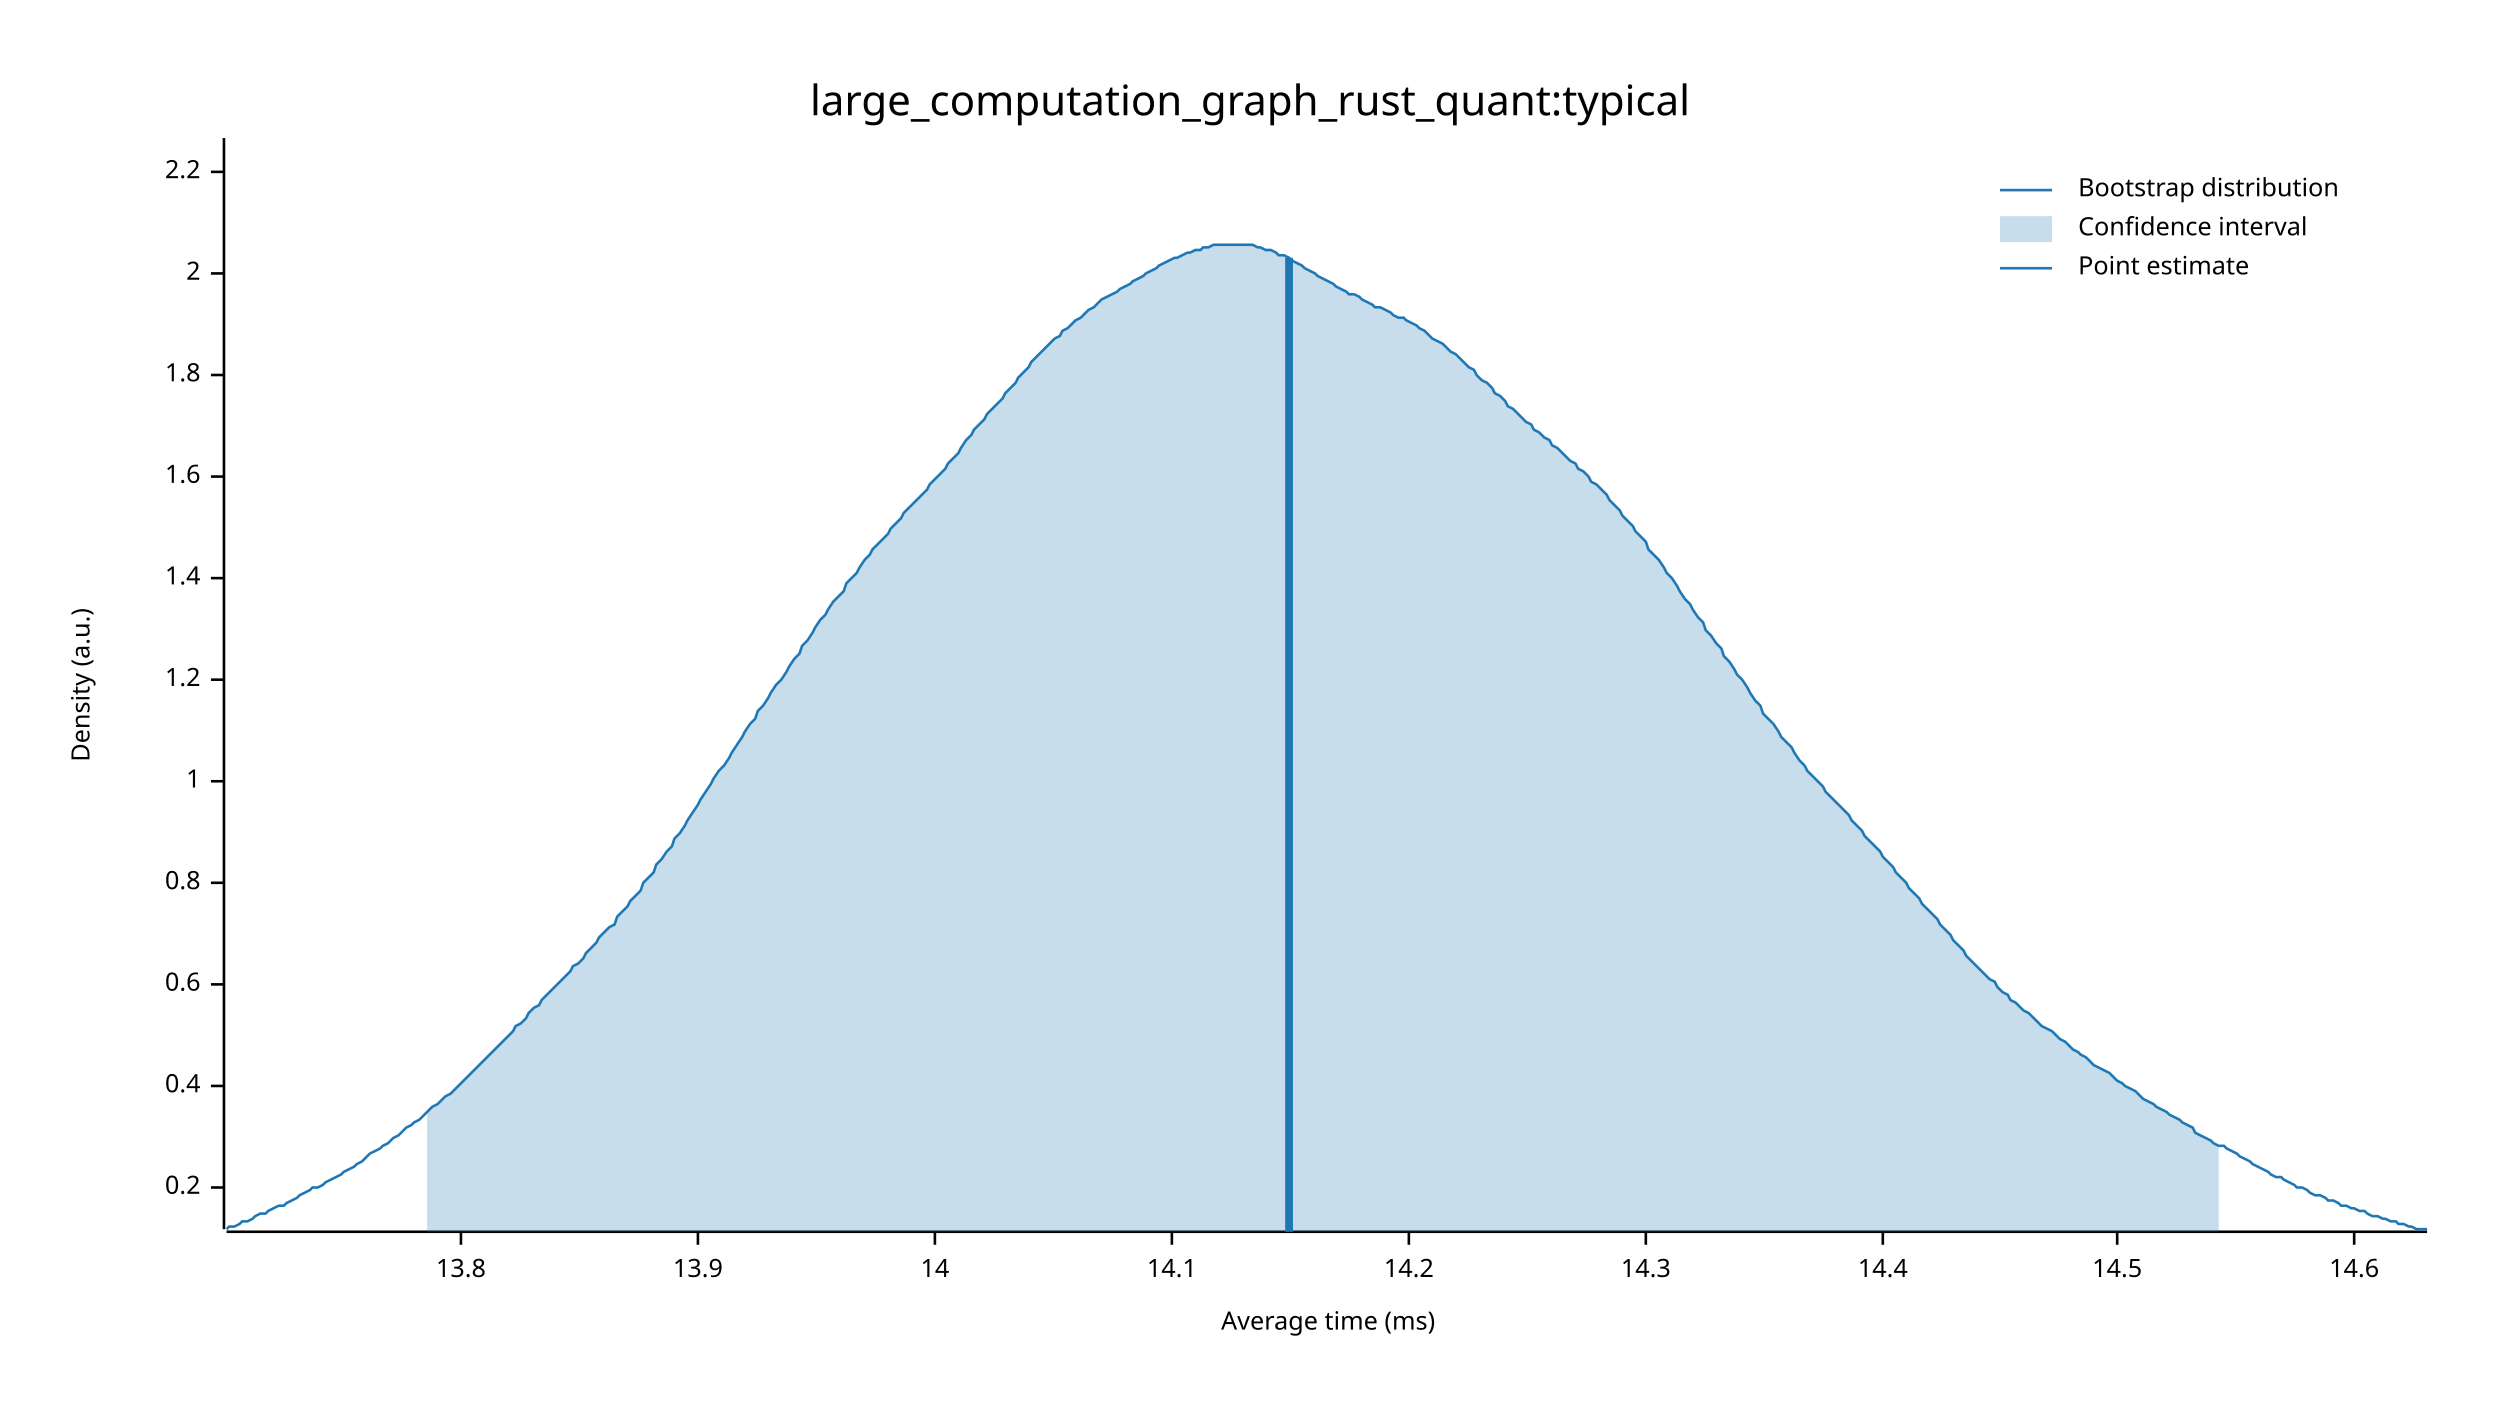
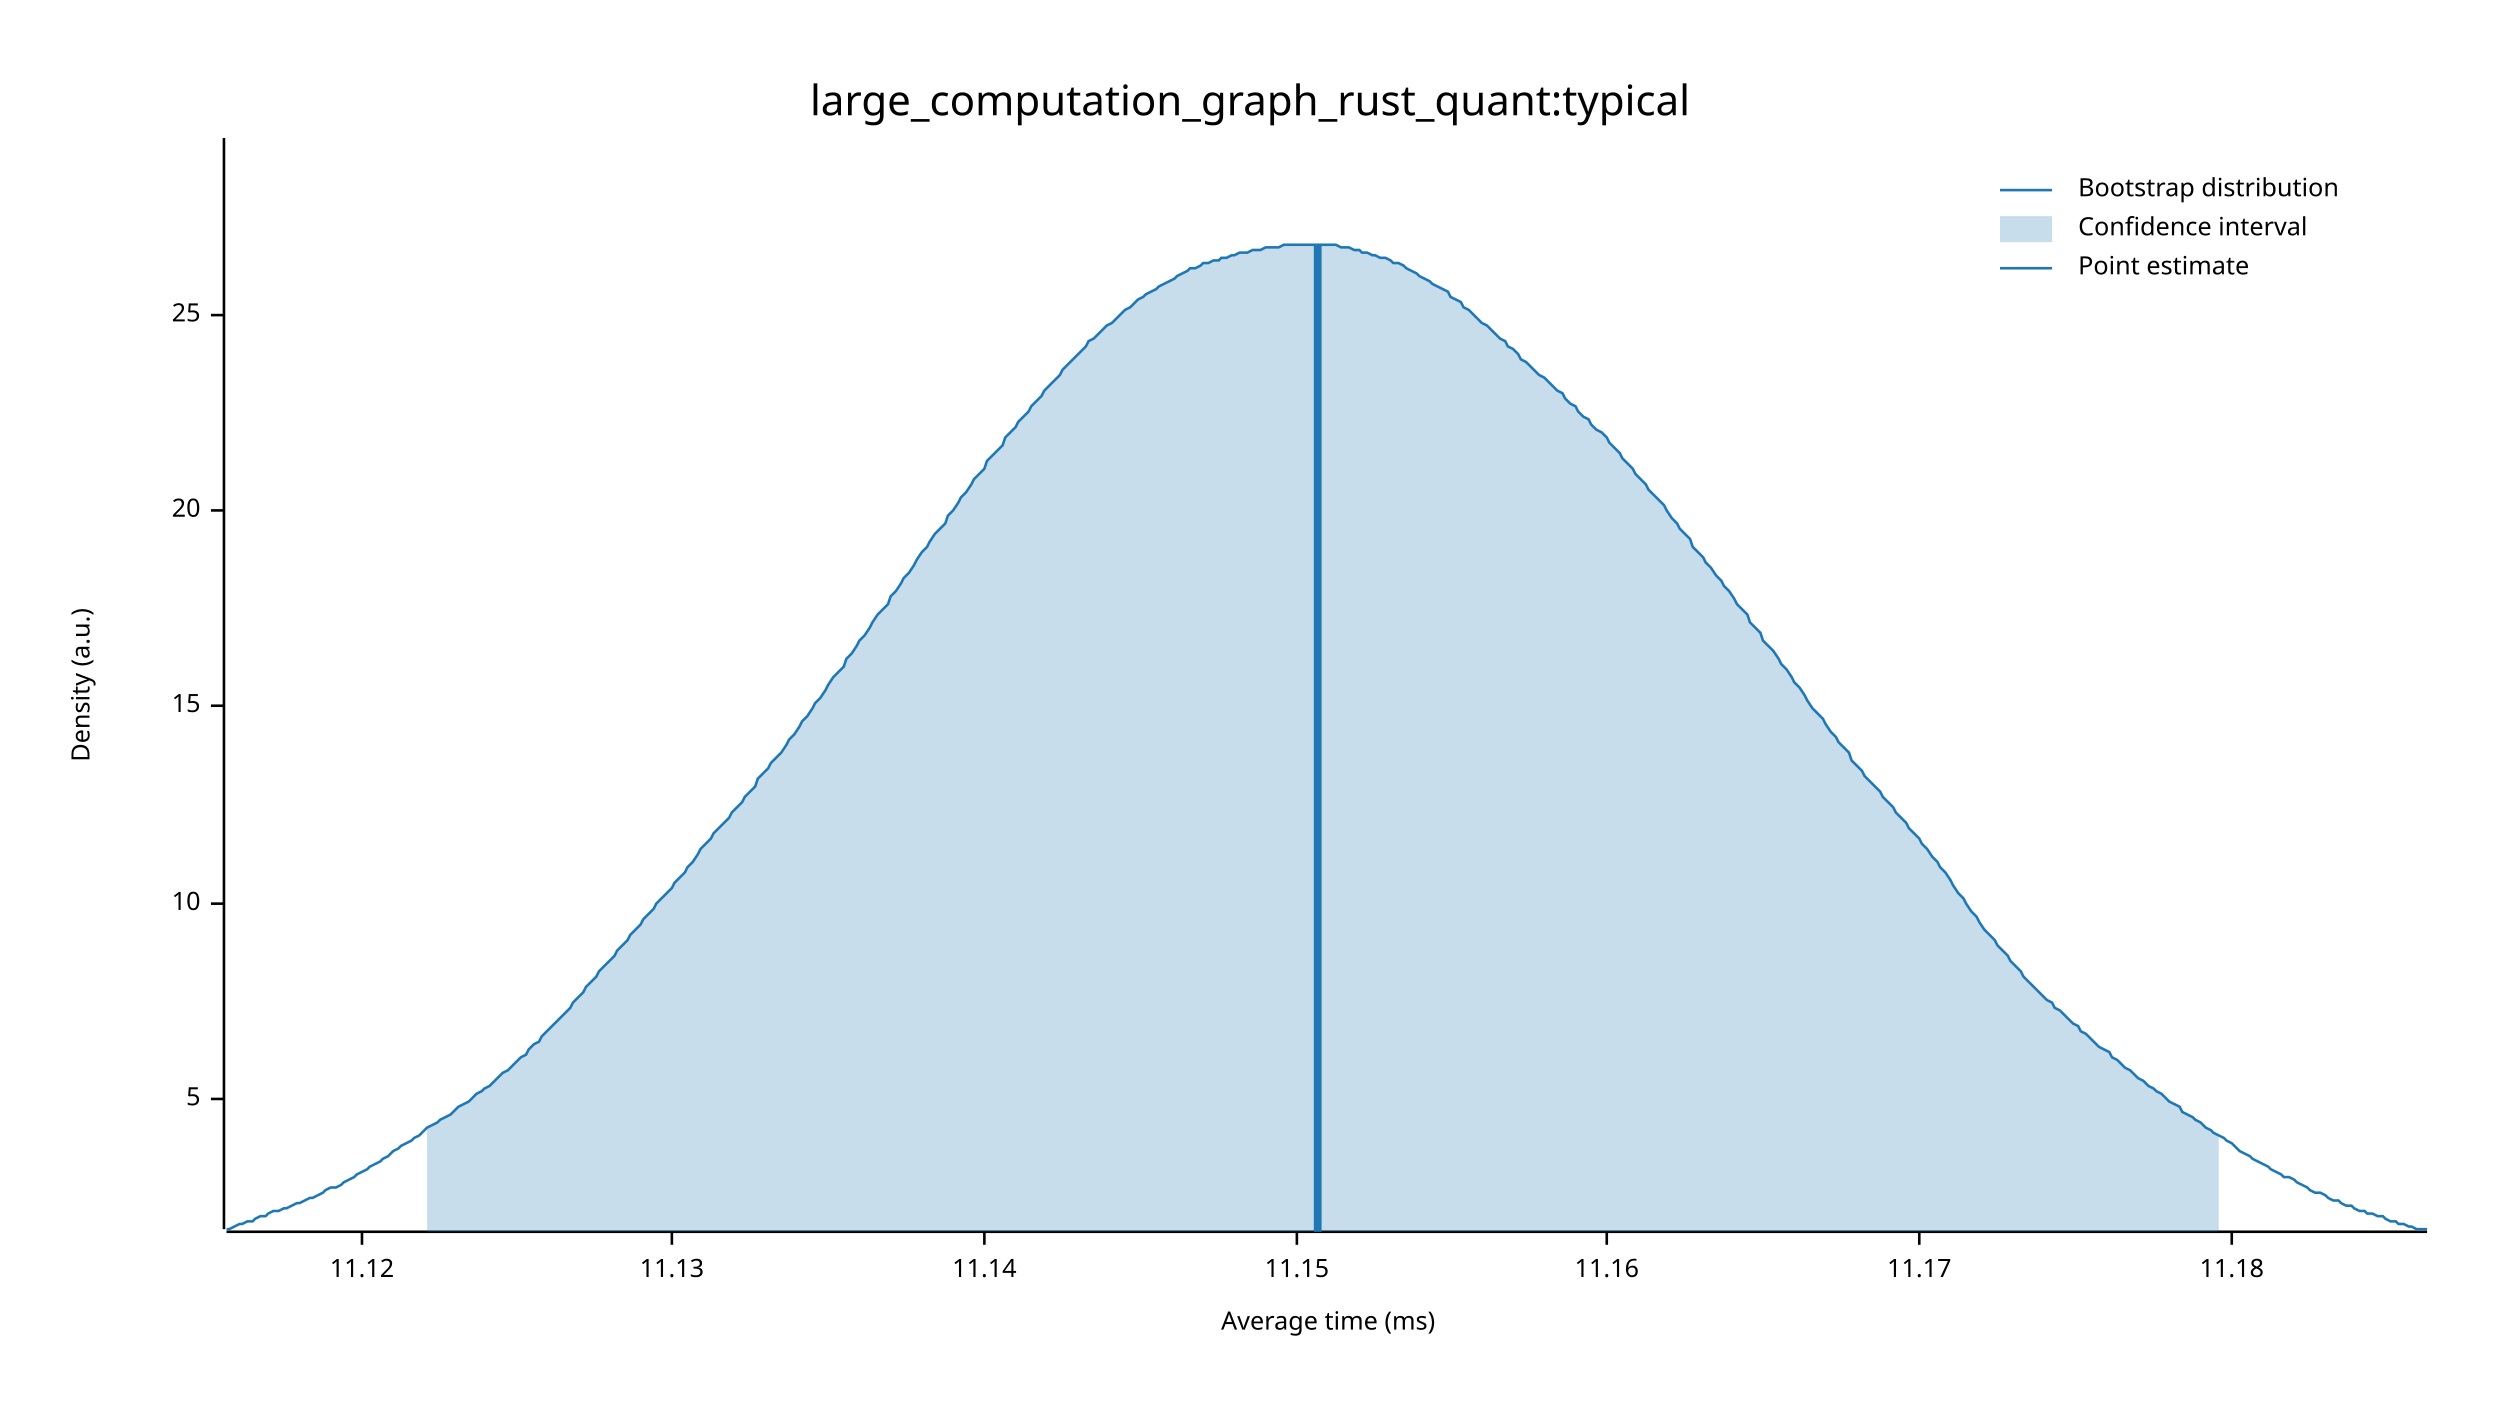
<svg xmlns="http://www.w3.org/2000/svg" width="960" height="540" viewBox="0 0 960 540">
  <text x="480" y="32" dy="0.76em" text-anchor="middle" font-family="sans-serif" font-size="16.129" opacity="1" fill="#000000">
large_computation_graph_rust_quant:typical
</text>
  <text x="27" y="263" dy="0.76em" text-anchor="middle" font-family="sans-serif" font-size="9.677" opacity="1" fill="#000000" transform="rotate(270, 27, 263)">
Density (a.u.)
</text>
  <text x="510" y="513" dy="-0.5ex" text-anchor="middle" font-family="sans-serif" font-size="9.677" opacity="1" fill="#000000">
Average time (ms)
</text>
  <polyline fill="none" opacity="1" stroke="#000000" stroke-width="1" points="86,53 86,472 " />
-   <text x="77" y="456" dy="0.5ex" text-anchor="end" font-family="sans-serif" font-size="9.677" opacity="1" fill="#000000">
- 0.2
+   <text x="77" y="422" dy="0.5ex" text-anchor="end" font-family="sans-serif" font-size="9.677" opacity="1" fill="#000000">
+ 5
</text>
-   <polyline fill="none" opacity="1" stroke="#000000" stroke-width="1" points="81,456 86,456 " />
-   <text x="77" y="417" dy="0.5ex" text-anchor="end" font-family="sans-serif" font-size="9.677" opacity="1" fill="#000000">
- 0.4
+   <polyline fill="none" opacity="1" stroke="#000000" stroke-width="1" points="81,422 86,422 " />
+   <text x="77" y="347" dy="0.5ex" text-anchor="end" font-family="sans-serif" font-size="9.677" opacity="1" fill="#000000">
+ 10
</text>
-   <polyline fill="none" opacity="1" stroke="#000000" stroke-width="1" points="81,417 86,417 " />
-   <text x="77" y="378" dy="0.5ex" text-anchor="end" font-family="sans-serif" font-size="9.677" opacity="1" fill="#000000">
- 0.6
+   <polyline fill="none" opacity="1" stroke="#000000" stroke-width="1" points="81,347 86,347 " />
+   <text x="77" y="271" dy="0.5ex" text-anchor="end" font-family="sans-serif" font-size="9.677" opacity="1" fill="#000000">
+ 15
</text>
-   <polyline fill="none" opacity="1" stroke="#000000" stroke-width="1" points="81,378 86,378 " />
-   <text x="77" y="339" dy="0.5ex" text-anchor="end" font-family="sans-serif" font-size="9.677" opacity="1" fill="#000000">
- 0.8
+   <polyline fill="none" opacity="1" stroke="#000000" stroke-width="1" points="81,271 86,271 " />
+   <text x="77" y="196" dy="0.5ex" text-anchor="end" font-family="sans-serif" font-size="9.677" opacity="1" fill="#000000">
+ 20
</text>
-   <polyline fill="none" opacity="1" stroke="#000000" stroke-width="1" points="81,339 86,339 " />
-   <text x="77" y="300" dy="0.5ex" text-anchor="end" font-family="sans-serif" font-size="9.677" opacity="1" fill="#000000">
- 1
+   <polyline fill="none" opacity="1" stroke="#000000" stroke-width="1" points="81,196 86,196 " />
+   <text x="77" y="121" dy="0.5ex" text-anchor="end" font-family="sans-serif" font-size="9.677" opacity="1" fill="#000000">
+ 25
</text>
-   <polyline fill="none" opacity="1" stroke="#000000" stroke-width="1" points="81,300 86,300 " />
-   <text x="77" y="261" dy="0.5ex" text-anchor="end" font-family="sans-serif" font-size="9.677" opacity="1" fill="#000000">
- 1.2
+   <polyline fill="none" opacity="1" stroke="#000000" stroke-width="1" points="81,121 86,121 " />
+   <polyline fill="none" opacity="1" stroke="#000000" stroke-width="1" points="87,473 932,473 " />
+   <text x="139" y="483" dy="0.76em" text-anchor="middle" font-family="sans-serif" font-size="9.677" opacity="1" fill="#000000">
+ 11.12
</text>
-   <polyline fill="none" opacity="1" stroke="#000000" stroke-width="1" points="81,261 86,261 " />
-   <text x="77" y="222" dy="0.5ex" text-anchor="end" font-family="sans-serif" font-size="9.677" opacity="1" fill="#000000">
- 1.4
+   <polyline fill="none" opacity="1" stroke="#000000" stroke-width="1" points="139,473 139,478 " />
+   <text x="258" y="483" dy="0.76em" text-anchor="middle" font-family="sans-serif" font-size="9.677" opacity="1" fill="#000000">
+ 11.13
</text>
-   <polyline fill="none" opacity="1" stroke="#000000" stroke-width="1" points="81,222 86,222 " />
-   <text x="77" y="183" dy="0.5ex" text-anchor="end" font-family="sans-serif" font-size="9.677" opacity="1" fill="#000000">
- 1.6
+   <polyline fill="none" opacity="1" stroke="#000000" stroke-width="1" points="258,473 258,478 " />
+   <text x="378" y="483" dy="0.76em" text-anchor="middle" font-family="sans-serif" font-size="9.677" opacity="1" fill="#000000">
+ 11.14
</text>
-   <polyline fill="none" opacity="1" stroke="#000000" stroke-width="1" points="81,183 86,183 " />
-   <text x="77" y="144" dy="0.5ex" text-anchor="end" font-family="sans-serif" font-size="9.677" opacity="1" fill="#000000">
- 1.8
+   <polyline fill="none" opacity="1" stroke="#000000" stroke-width="1" points="378,473 378,478 " />
+   <text x="498" y="483" dy="0.76em" text-anchor="middle" font-family="sans-serif" font-size="9.677" opacity="1" fill="#000000">
+ 11.15
</text>
-   <polyline fill="none" opacity="1" stroke="#000000" stroke-width="1" points="81,144 86,144 " />
-   <text x="77" y="105" dy="0.5ex" text-anchor="end" font-family="sans-serif" font-size="9.677" opacity="1" fill="#000000">
- 2
+   <polyline fill="none" opacity="1" stroke="#000000" stroke-width="1" points="498,473 498,478 " />
+   <text x="617" y="483" dy="0.76em" text-anchor="middle" font-family="sans-serif" font-size="9.677" opacity="1" fill="#000000">
+ 11.16
</text>
-   <polyline fill="none" opacity="1" stroke="#000000" stroke-width="1" points="81,105 86,105 " />
-   <text x="77" y="66" dy="0.5ex" text-anchor="end" font-family="sans-serif" font-size="9.677" opacity="1" fill="#000000">
- 2.2
+   <polyline fill="none" opacity="1" stroke="#000000" stroke-width="1" points="617,473 617,478 " />
+   <text x="737" y="483" dy="0.76em" text-anchor="middle" font-family="sans-serif" font-size="9.677" opacity="1" fill="#000000">
+ 11.17
</text>
-   <polyline fill="none" opacity="1" stroke="#000000" stroke-width="1" points="81,66 86,66 " />
-   <polyline fill="none" opacity="1" stroke="#000000" stroke-width="1" points="87,473 932,473 " />
-   <text x="177" y="483" dy="0.76em" text-anchor="middle" font-family="sans-serif" font-size="9.677" opacity="1" fill="#000000">
- 13.8
+   <polyline fill="none" opacity="1" stroke="#000000" stroke-width="1" points="737,473 737,478 " />
+   <text x="857" y="483" dy="0.76em" text-anchor="middle" font-family="sans-serif" font-size="9.677" opacity="1" fill="#000000">
+ 11.18
</text>
-   <polyline fill="none" opacity="1" stroke="#000000" stroke-width="1" points="177,473 177,478 " />
-   <text x="268" y="483" dy="0.76em" text-anchor="middle" font-family="sans-serif" font-size="9.677" opacity="1" fill="#000000">
- 13.9
- </text>
-   <polyline fill="none" opacity="1" stroke="#000000" stroke-width="1" points="268,473 268,478 " />
-   <text x="359" y="483" dy="0.76em" text-anchor="middle" font-family="sans-serif" font-size="9.677" opacity="1" fill="#000000">
- 14
- </text>
-   <polyline fill="none" opacity="1" stroke="#000000" stroke-width="1" points="359,473 359,478 " />
-   <text x="450" y="483" dy="0.76em" text-anchor="middle" font-family="sans-serif" font-size="9.677" opacity="1" fill="#000000">
- 14.1
- </text>
-   <polyline fill="none" opacity="1" stroke="#000000" stroke-width="1" points="450,473 450,478 " />
-   <text x="541" y="483" dy="0.76em" text-anchor="middle" font-family="sans-serif" font-size="9.677" opacity="1" fill="#000000">
- 14.2
- </text>
-   <polyline fill="none" opacity="1" stroke="#000000" stroke-width="1" points="541,473 541,478 " />
-   <text x="632" y="483" dy="0.76em" text-anchor="middle" font-family="sans-serif" font-size="9.677" opacity="1" fill="#000000">
- 14.3
- </text>
-   <polyline fill="none" opacity="1" stroke="#000000" stroke-width="1" points="632,473 632,478 " />
-   <text x="723" y="483" dy="0.76em" text-anchor="middle" font-family="sans-serif" font-size="9.677" opacity="1" fill="#000000">
- 14.4
- </text>
-   <polyline fill="none" opacity="1" stroke="#000000" stroke-width="1" points="723,473 723,478 " />
-   <text x="813" y="483" dy="0.76em" text-anchor="middle" font-family="sans-serif" font-size="9.677" opacity="1" fill="#000000">
- 14.5
- </text>
-   <polyline fill="none" opacity="1" stroke="#000000" stroke-width="1" points="813,473 813,478 " />
-   <text x="904" y="483" dy="0.76em" text-anchor="middle" font-family="sans-serif" font-size="9.677" opacity="1" fill="#000000">
- 14.6
- </text>
-   <polyline fill="none" opacity="1" stroke="#000000" stroke-width="1" points="904,473 904,478 " />
-   <polyline fill="none" opacity="1" stroke="#1F78B4" stroke-width="1" points="87,472 88,471 90,471 92,470 93,469 95,469 97,468 98,467 100,466 102,466 103,465 105,464 107,463 109,463 110,462 112,461 114,460 115,459 117,458 119,457 120,456 122,456 124,455 125,454 127,453 129,452 131,451 132,450 134,449 136,448 137,447 139,446 141,444 142,443 144,442 146,441 147,440 149,439 151,437 153,436 154,435 156,433 158,432 159,431 161,430 163,428 164,427 166,425 168,424 169,423 171,421 173,420 175,418 176,417 178,415 180,413 181,412 183,410 185,408 186,407 188,405 190,403 191,402 193,400 195,398 197,396 198,394 200,393 202,391 203,389 205,387 207,386 208,384 210,382 212,380 214,378 215,377 217,375 219,373 220,371 222,370 224,368 225,366 227,364 229,362 230,360 232,358 234,356 236,355 237,352 239,350 241,348 242,346 244,344 246,342 247,339 249,337 251,335 252,332 254,330 256,327 258,325 259,322 261,320 263,317 264,315 266,312 268,309 269,307 271,304 273,301 274,299 276,296 278,294 280,291 281,289 283,286 285,283 286,281 288,278 290,276 291,273 293,271 295,268 296,266 298,263 300,261 302,258 303,256 305,253 307,251 308,248 310,246 312,243 313,241 315,238 317,236 318,234 320,231 322,229 324,227 325,224 327,222 329,220 330,218 332,215 334,213 335,211 337,209 339,207 341,205 342,203 344,201 346,199 347,197 349,195 351,193 352,192 354,190 356,188 357,186 359,184 361,182 363,180 364,178 366,176 368,174 369,172 371,169 373,167 374,165 376,163 378,161 379,159 381,157 383,155 385,153 386,151 388,149 390,147 391,145 393,143 395,141 396,139 398,137 400,135 401,134 403,132 405,130 407,129 408,127 410,126 412,124 413,123 415,122 417,120 418,119 420,118 422,116 423,115 425,114 427,113 429,112 430,111 432,110 434,109 435,108 437,107 439,106 440,105 442,104 444,103 445,102 447,101 449,100 451,99 452,99 454,98 456,97 457,97 459,96 461,96 462,95 464,95 466,94 468,94 469,94 471,94 473,94 474,94 476,94 478,94 479,94 481,94 483,95 484,95 486,96 488,96 490,97 491,98 493,98 495,99 496,100 498,101 500,102 501,103 503,104 505,105 506,106 508,107 510,108 512,109 513,110 515,111 517,112 518,113 520,113 522,114 523,115 525,116 527,117 528,118 530,118 532,119 534,120 535,121 537,122 539,122 540,123 542,124 544,125 545,126 547,127 549,129 550,130 552,131 554,132 556,134 557,135 559,136 561,138 562,139 564,141 566,142 567,144 569,146 571,147 573,149 574,151 576,152 578,154 579,156 581,157 583,159 584,160 586,162 588,163 589,165 591,166 593,168 595,169 596,171 598,172 600,174 601,175 603,177 605,178 606,180 608,181 610,183 611,185 613,186 615,188 617,190 618,192 620,194 622,196 623,198 625,200 627,202 628,204 630,206 632,208 633,211 635,213 637,215 639,218 640,220 642,222 644,225 645,227 647,230 649,232 650,234 652,237 654,239 655,242 657,244 659,247 661,249 662,252 664,254 666,257 667,259 669,261 671,264 672,266 674,269 676,271 677,274 679,276 681,278 683,281 684,283 686,285 688,287 689,289 691,292 693,294 694,296 696,298 698,300 700,302 701,304 703,306 705,308 706,309 708,311 710,313 711,315 713,317 715,319 716,321 718,323 720,325 722,327 723,329 725,331 727,333 728,335 730,337 732,339 733,341 735,343 737,345 738,347 740,349 742,351 744,353 745,355 747,357 749,359 750,361 752,363 754,365 755,367 757,369 759,371 760,372 762,374 764,376 766,377 767,379 769,381 771,382 772,384 774,385 776,387 777,388 779,389 781,391 782,392 784,394 786,395 788,396 789,397 791,399 793,400 794,401 796,403 798,404 799,405 801,406 803,408 804,409 806,410 808,411 810,412 811,413 813,415 815,416 816,417 818,418 820,419 821,420 823,422 825,423 827,424 828,425 830,426 832,427 833,428 835,429 837,430 838,431 840,432 842,433 843,435 845,436 847,437 849,438 850,439 852,440 854,440 855,441 857,442 859,443 860,444 862,445 864,446 865,447 867,448 869,449 871,450 872,451 874,452 876,452 877,453 879,454 881,455 882,456 884,456 886,457 887,458 889,459 891,459 893,460 894,461 896,461 898,462 899,463 901,463 903,464 904,464 906,465 908,465 909,466 911,467 913,467 915,468 916,468 918,469 920,469 921,470 923,470 925,471 926,471 928,472 930,472 932,472 " />
-   <polygon opacity="0.25" fill="#1F78B4" points="164,427 166,425 168,424 169,423 171,421 173,420 175,418 176,417 178,415 180,413 181,412 183,410 185,408 186,407 188,405 190,403 191,402 193,400 195,398 197,396 198,394 200,393 202,391 203,389 205,387 207,386 208,384 210,382 212,380 214,378 215,377 217,375 219,373 220,371 222,370 224,368 225,366 227,364 229,362 230,360 232,358 234,356 236,355 237,352 239,350 241,348 242,346 244,344 246,342 247,339 249,337 251,335 252,332 254,330 256,327 258,325 259,322 261,320 263,317 264,315 266,312 268,309 269,307 271,304 273,301 274,299 276,296 278,294 280,291 281,289 283,286 285,283 286,281 288,278 290,276 291,273 293,271 295,268 296,266 298,263 300,261 302,258 303,256 305,253 307,251 308,248 310,246 312,243 313,241 315,238 317,236 318,234 320,231 322,229 324,227 325,224 327,222 329,220 330,218 332,215 334,213 335,211 337,209 339,207 341,205 342,203 344,201 346,199 347,197 349,195 351,193 352,192 354,190 356,188 357,186 359,184 361,182 363,180 364,178 366,176 368,174 369,172 371,169 373,167 374,165 376,163 378,161 379,159 381,157 383,155 385,153 386,151 388,149 390,147 391,145 393,143 395,141 396,139 398,137 400,135 401,134 403,132 405,130 407,129 408,127 410,126 412,124 413,123 415,122 417,120 418,119 420,118 422,116 423,115 425,114 427,113 429,112 430,111 432,110 434,109 435,108 437,107 439,106 440,105 442,104 444,103 445,102 447,101 449,100 451,99 452,99 454,98 456,97 457,97 459,96 461,96 462,95 464,95 466,94 468,94 469,94 471,94 473,94 474,94 476,94 478,94 479,94 481,94 483,95 484,95 486,96 488,96 490,97 491,98 493,98 495,99 496,100 498,101 500,102 501,103 503,104 505,105 506,106 508,107 510,108 512,109 513,110 515,111 517,112 518,113 520,113 522,114 523,115 525,116 527,117 528,118 530,118 532,119 534,120 535,121 537,122 539,122 540,123 542,124 544,125 545,126 547,127 549,129 550,130 552,131 554,132 556,134 557,135 559,136 561,138 562,139 564,141 566,142 567,144 569,146 571,147 573,149 574,151 576,152 578,154 579,156 581,157 583,159 584,160 586,162 588,163 589,165 591,166 593,168 595,169 596,171 598,172 600,174 601,175 603,177 605,178 606,180 608,181 610,183 611,185 613,186 615,188 617,190 618,192 620,194 622,196 623,198 625,200 627,202 628,204 630,206 632,208 633,211 635,213 637,215 639,218 640,220 642,222 644,225 645,227 647,230 649,232 650,234 652,237 654,239 655,242 657,244 659,247 661,249 662,252 664,254 666,257 667,259 669,261 671,264 672,266 674,269 676,271 677,274 679,276 681,278 683,281 684,283 686,285 688,287 689,289 691,292 693,294 694,296 696,298 698,300 700,302 701,304 703,306 705,308 706,309 708,311 710,313 711,315 713,317 715,319 716,321 718,323 720,325 722,327 723,329 725,331 727,333 728,335 730,337 732,339 733,341 735,343 737,345 738,347 740,349 742,351 744,353 745,355 747,357 749,359 750,361 752,363 754,365 755,367 757,369 759,371 760,372 762,374 764,376 766,377 767,379 769,381 771,382 772,384 774,385 776,387 777,388 779,389 781,391 782,392 784,394 786,395 788,396 789,397 791,399 793,400 794,401 796,403 798,404 799,405 801,406 803,408 804,409 806,410 808,411 810,412 811,413 813,415 815,416 816,417 818,418 820,419 821,420 823,422 825,423 827,424 828,425 830,426 832,427 833,428 835,429 837,430 838,431 840,432 842,433 843,435 845,436 847,437 849,438 850,439 852,440 852,473 164,473 " />
-   <polyline fill="none" opacity="1" stroke="#1F78B4" stroke-width="3" points="495,473 495,99 " />
+   <polyline fill="none" opacity="1" stroke="#000000" stroke-width="1" points="857,473 857,478 " />
+   <polyline fill="none" opacity="1" stroke="#1F78B4" stroke-width="1" points="87,472 88,472 90,471 92,470 93,470 95,469 97,469 98,468 100,467 102,467 103,466 105,465 107,465 109,464 110,464 112,463 114,462 115,462 117,461 119,460 120,460 122,459 124,458 125,457 127,456 129,456 131,455 132,454 134,453 136,452 137,451 139,450 141,449 142,448 144,447 146,446 147,445 149,444 151,442 153,441 154,440 156,439 158,438 159,437 161,436 163,434 164,433 166,432 168,431 169,430 171,429 173,428 175,426 176,425 178,424 180,423 181,422 183,420 185,419 186,418 188,417 190,415 191,414 193,412 195,411 197,409 198,408 200,406 202,405 203,403 205,401 207,400 208,398 210,396 212,394 214,392 215,391 217,389 219,387 220,385 222,383 224,381 225,379 227,377 229,375 230,373 232,371 234,369 236,367 237,365 239,363 241,361 242,359 244,357 246,355 247,353 249,351 251,349 252,347 254,345 256,343 258,341 259,339 261,337 263,335 264,333 266,331 268,328 269,326 271,324 273,322 274,320 276,318 278,316 280,314 281,312 283,310 285,308 286,306 288,304 290,302 291,299 293,297 295,295 296,293 298,291 300,289 302,286 303,284 305,282 307,279 308,277 310,275 312,272 313,270 315,268 317,265 318,263 320,260 322,258 324,256 325,253 327,251 329,248 330,246 332,244 334,241 335,239 337,236 339,234 341,232 342,229 344,227 346,224 347,222 349,220 351,217 352,215 354,212 356,210 357,208 359,205 361,203 363,201 364,198 366,196 368,193 369,191 371,189 373,186 374,184 376,182 378,180 379,177 381,175 383,173 385,171 386,168 388,166 390,164 391,162 393,160 395,158 396,156 398,154 400,152 401,150 403,148 405,146 407,144 408,142 410,140 412,138 413,137 415,135 417,133 418,131 420,130 422,128 423,127 425,125 427,124 429,122 430,121 432,119 434,118 435,117 437,115 439,114 440,113 442,112 444,111 445,110 447,109 449,108 451,107 452,106 454,105 456,104 457,103 459,103 461,102 462,101 464,101 466,100 468,100 469,99 471,99 473,98 474,98 476,97 478,97 479,97 481,96 483,96 484,96 486,95 488,95 490,95 491,95 493,94 495,94 496,94 498,94 500,94 501,94 503,94 505,94 506,94 508,94 510,94 512,94 513,94 515,95 517,95 518,95 520,96 522,96 523,97 525,97 527,98 528,98 530,99 532,99 534,100 535,101 537,101 539,102 540,103 542,104 544,105 545,106 547,107 549,108 550,109 552,110 554,111 556,112 557,114 559,115 561,116 562,118 564,119 566,121 567,122 569,124 571,125 573,127 574,128 576,130 578,131 579,133 581,134 583,136 584,138 586,139 588,141 589,142 591,144 593,145 595,147 596,148 598,150 600,151 601,153 603,155 605,156 606,158 608,160 610,161 611,163 613,165 615,166 617,168 618,170 620,172 622,174 623,176 625,178 627,180 628,182 630,184 632,186 633,188 635,190 637,192 639,194 640,196 642,199 644,201 645,203 647,205 649,207 650,210 652,212 654,214 655,216 657,218 659,221 661,223 662,225 664,227 666,230 667,232 669,234 671,236 672,239 674,241 676,243 677,246 679,248 681,250 683,253 684,255 686,257 688,260 689,262 691,264 693,267 694,269 696,272 698,274 700,276 701,278 703,281 705,283 706,285 708,287 710,289 711,292 713,294 715,296 716,298 718,300 720,302 722,304 723,306 725,308 727,310 728,312 730,314 732,316 733,318 735,320 737,322 738,324 740,326 742,329 744,331 745,333 747,335 749,338 750,340 752,343 754,345 755,347 757,350 759,352 760,354 762,357 764,359 766,361 767,363 769,365 771,367 772,369 774,371 776,373 777,375 779,377 781,379 782,380 784,382 786,384 788,385 789,387 791,388 793,390 794,391 796,393 798,394 799,396 801,397 803,399 804,400 806,402 808,403 810,404 811,406 813,407 815,409 816,410 818,411 820,413 821,414 823,415 825,417 827,418 828,419 830,420 832,422 833,423 835,424 837,425 838,427 840,428 842,429 843,430 845,431 847,433 849,434 850,435 852,436 854,437 855,438 857,439 859,441 860,442 862,443 864,444 865,445 867,446 869,447 871,448 872,449 874,450 876,451 877,452 879,452 881,453 882,454 884,455 886,456 887,457 889,458 891,458 893,459 894,460 896,461 898,461 899,462 901,463 903,463 904,464 906,465 908,465 909,466 911,466 913,467 915,467 916,468 918,469 920,469 921,470 923,470 925,471 926,471 928,472 930,472 932,472 " />
+   <polygon opacity="0.25" fill="#1F78B4" points="164,433 166,432 168,431 169,430 171,429 173,428 175,426 176,425 178,424 180,423 181,422 183,420 185,419 186,418 188,417 190,415 191,414 193,412 195,411 197,409 198,408 200,406 202,405 203,403 205,401 207,400 208,398 210,396 212,394 214,392 215,391 217,389 219,387 220,385 222,383 224,381 225,379 227,377 229,375 230,373 232,371 234,369 236,367 237,365 239,363 241,361 242,359 244,357 246,355 247,353 249,351 251,349 252,347 254,345 256,343 258,341 259,339 261,337 263,335 264,333 266,331 268,328 269,326 271,324 273,322 274,320 276,318 278,316 280,314 281,312 283,310 285,308 286,306 288,304 290,302 291,299 293,297 295,295 296,293 298,291 300,289 302,286 303,284 305,282 307,279 308,277 310,275 312,272 313,270 315,268 317,265 318,263 320,260 322,258 324,256 325,253 327,251 329,248 330,246 332,244 334,241 335,239 337,236 339,234 341,232 342,229 344,227 346,224 347,222 349,220 351,217 352,215 354,212 356,210 357,208 359,205 361,203 363,201 364,198 366,196 368,193 369,191 371,189 373,186 374,184 376,182 378,180 379,177 381,175 383,173 385,171 386,168 388,166 390,164 391,162 393,160 395,158 396,156 398,154 400,152 401,150 403,148 405,146 407,144 408,142 410,140 412,138 413,137 415,135 417,133 418,131 420,130 422,128 423,127 425,125 427,124 429,122 430,121 432,119 434,118 435,117 437,115 439,114 440,113 442,112 444,111 445,110 447,109 449,108 451,107 452,106 454,105 456,104 457,103 459,103 461,102 462,101 464,101 466,100 468,100 469,99 471,99 473,98 474,98 476,97 478,97 479,97 481,96 483,96 484,96 486,95 488,95 490,95 491,95 493,94 495,94 496,94 498,94 500,94 501,94 503,94 505,94 506,94 508,94 510,94 512,94 513,94 515,95 517,95 518,95 520,96 522,96 523,97 525,97 527,98 528,98 530,99 532,99 534,100 535,101 537,101 539,102 540,103 542,104 544,105 545,106 547,107 549,108 550,109 552,110 554,111 556,112 557,114 559,115 561,116 562,118 564,119 566,121 567,122 569,124 571,125 573,127 574,128 576,130 578,131 579,133 581,134 583,136 584,138 586,139 588,141 589,142 591,144 593,145 595,147 596,148 598,150 600,151 601,153 603,155 605,156 606,158 608,160 610,161 611,163 613,165 615,166 617,168 618,170 620,172 622,174 623,176 625,178 627,180 628,182 630,184 632,186 633,188 635,190 637,192 639,194 640,196 642,199 644,201 645,203 647,205 649,207 650,210 652,212 654,214 655,216 657,218 659,221 661,223 662,225 664,227 666,230 667,232 669,234 671,236 672,239 674,241 676,243 677,246 679,248 681,250 683,253 684,255 686,257 688,260 689,262 691,264 693,267 694,269 696,272 698,274 700,276 701,278 703,281 705,283 706,285 708,287 710,289 711,292 713,294 715,296 716,298 718,300 720,302 722,304 723,306 725,308 727,310 728,312 730,314 732,316 733,318 735,320 737,322 738,324 740,326 742,329 744,331 745,333 747,335 749,338 750,340 752,343 754,345 755,347 757,350 759,352 760,354 762,357 764,359 766,361 767,363 769,365 771,367 772,369 774,371 776,373 777,375 779,377 781,379 782,380 784,382 786,384 788,385 789,387 791,388 793,390 794,391 796,393 798,394 799,396 801,397 803,399 804,400 806,402 808,403 810,404 811,406 813,407 815,409 816,410 818,411 820,413 821,414 823,415 825,417 827,418 828,419 830,420 832,422 833,423 835,424 837,425 838,427 840,428 842,429 843,430 845,431 847,433 849,434 850,435 852,436 852,473 164,473 " />
+   <polyline fill="none" opacity="1" stroke="#1F78B4" stroke-width="3" points="506,473 506,94 " />
  <text x="798" y="68" dy="0.76em" text-anchor="start" font-family="sans-serif" font-size="9.677" opacity="1" fill="#000000">
Bootstrap distribution
</text>
  <text x="798" y="83" dy="0.76em" text-anchor="start" font-family="sans-serif" font-size="9.677" opacity="1" fill="#000000">
Confidence interval
</text>
  <text x="798" y="98" dy="0.76em" text-anchor="start" font-family="sans-serif" font-size="9.677" opacity="1" fill="#000000">
Point estimate
</text>
  <polyline fill="none" opacity="1" stroke="#1F78B4" stroke-width="1" points="768,73 788,73 " />
  <rect x="768" y="83" width="20" height="10" opacity="0.25" fill="#1F78B4" stroke="none" />
  <polyline fill="none" opacity="1" stroke="#1F78B4" stroke-width="1" points="768,103 788,103 " />
</svg>
